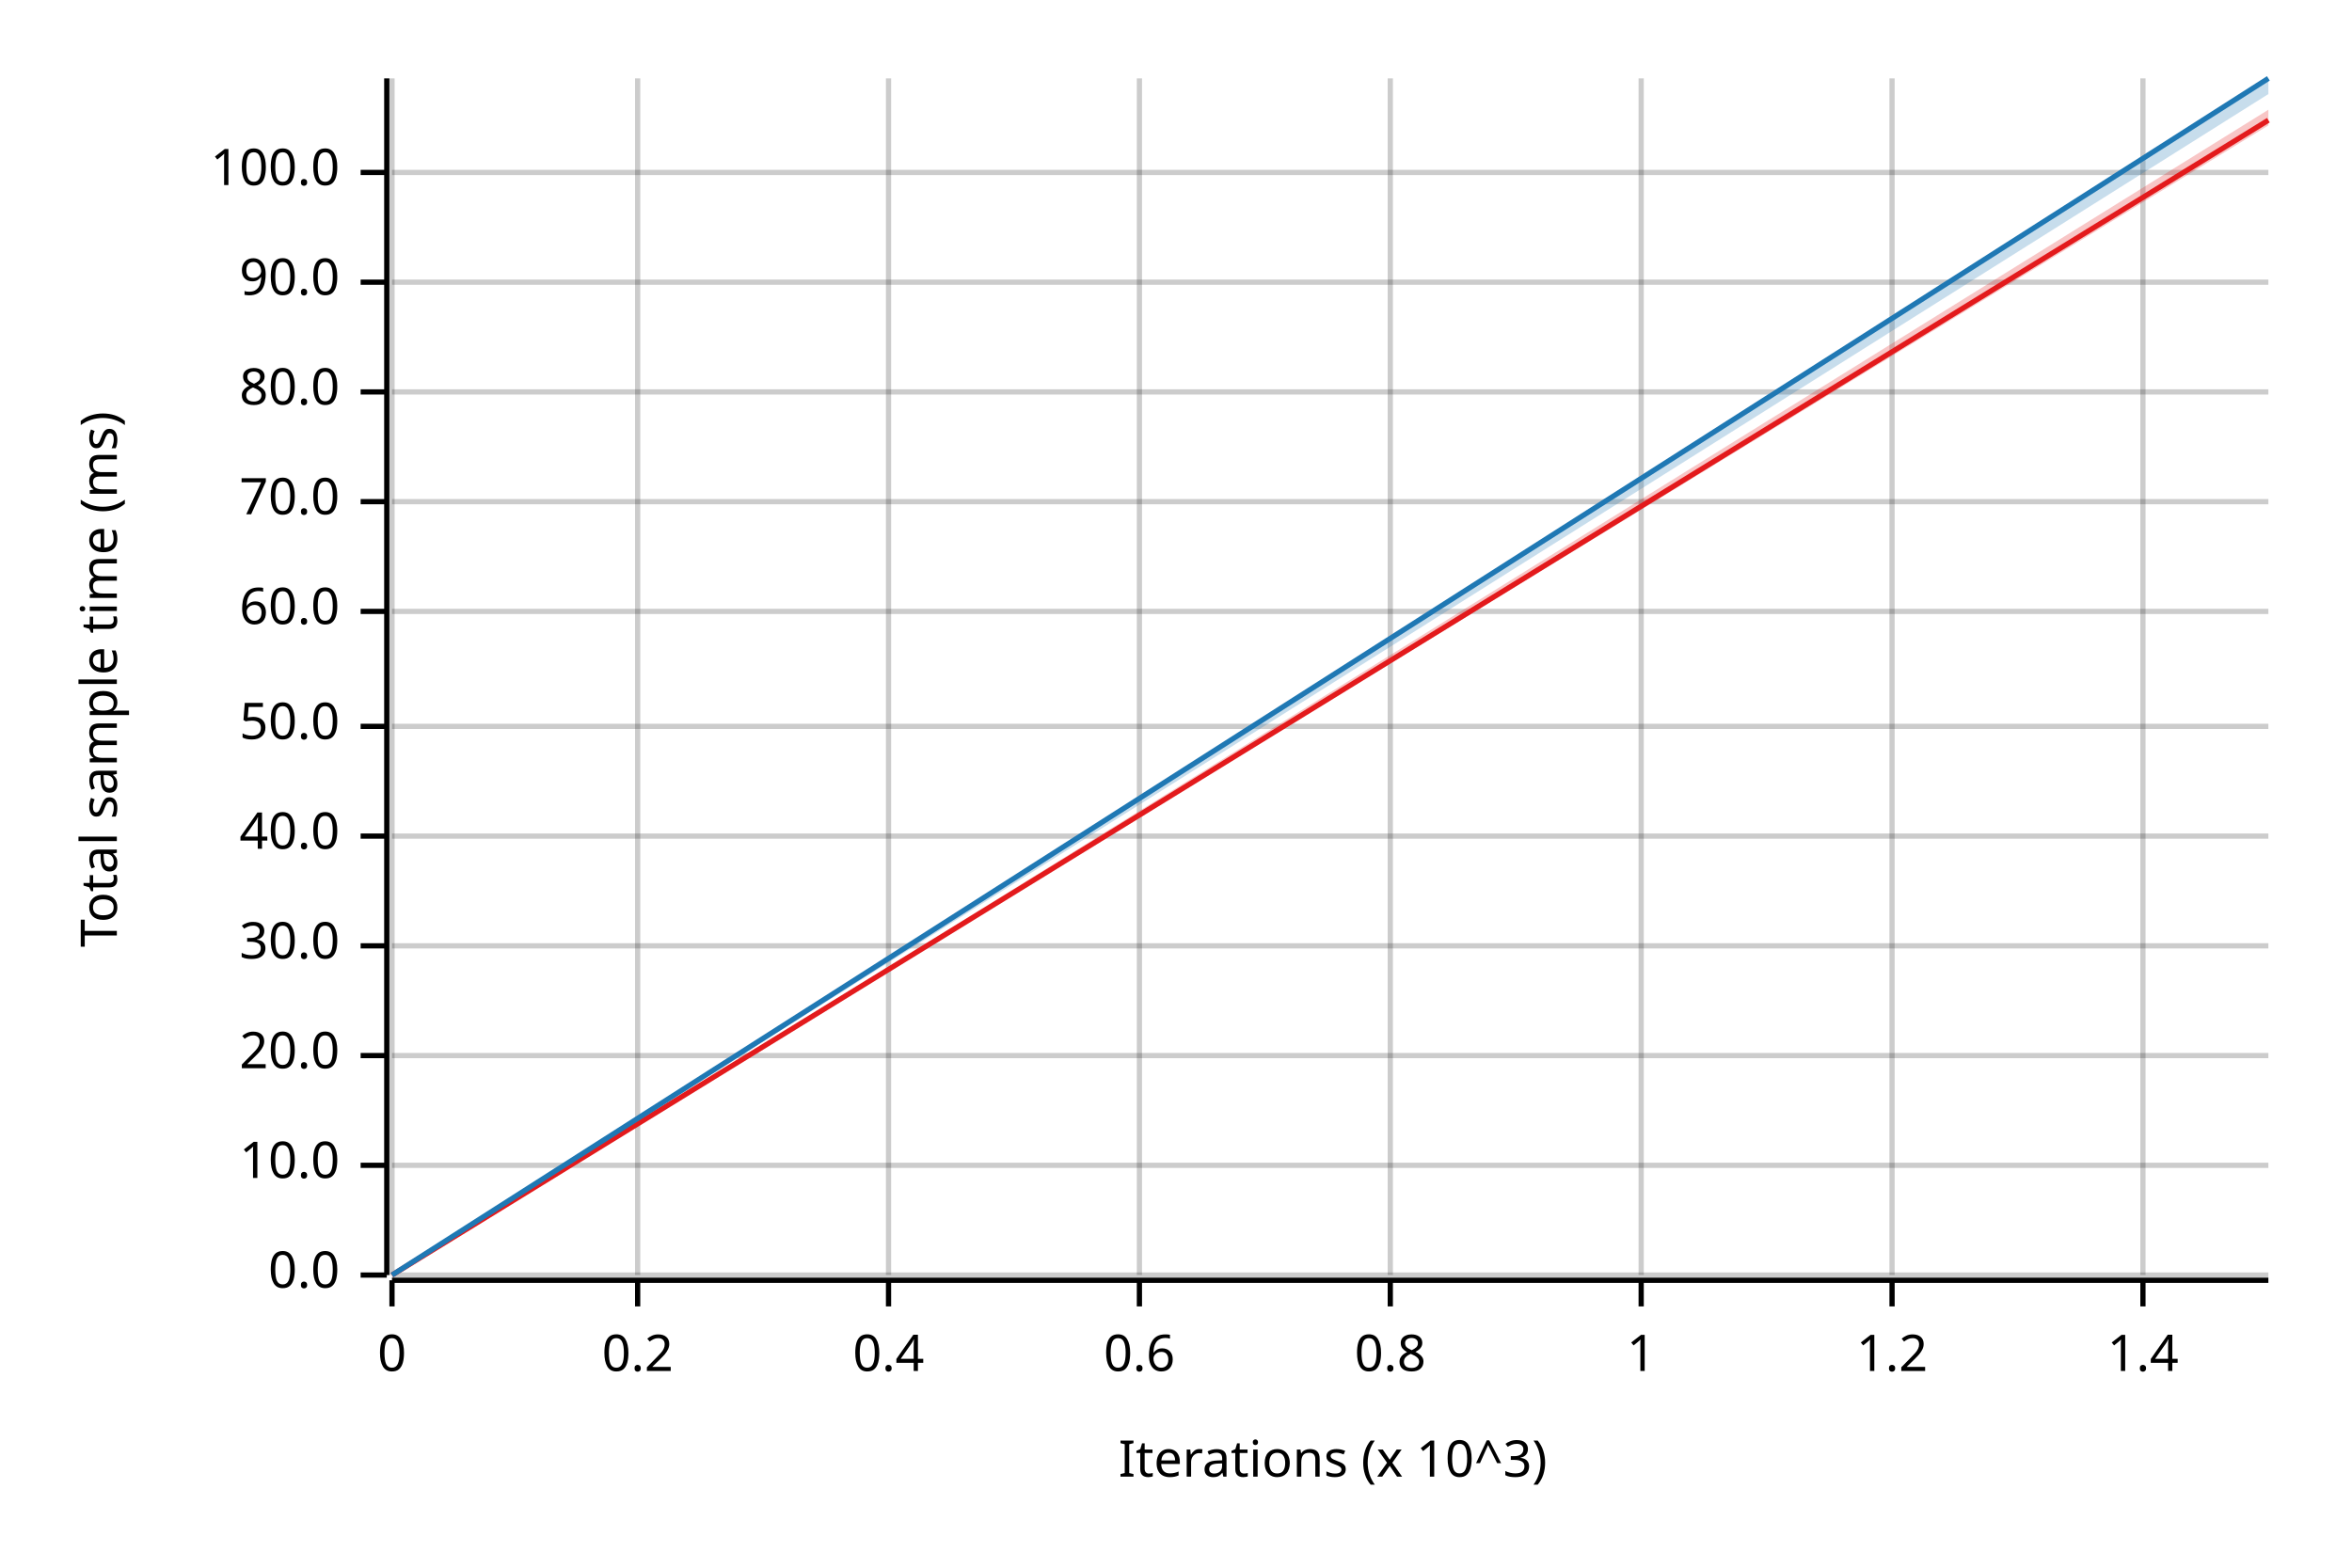
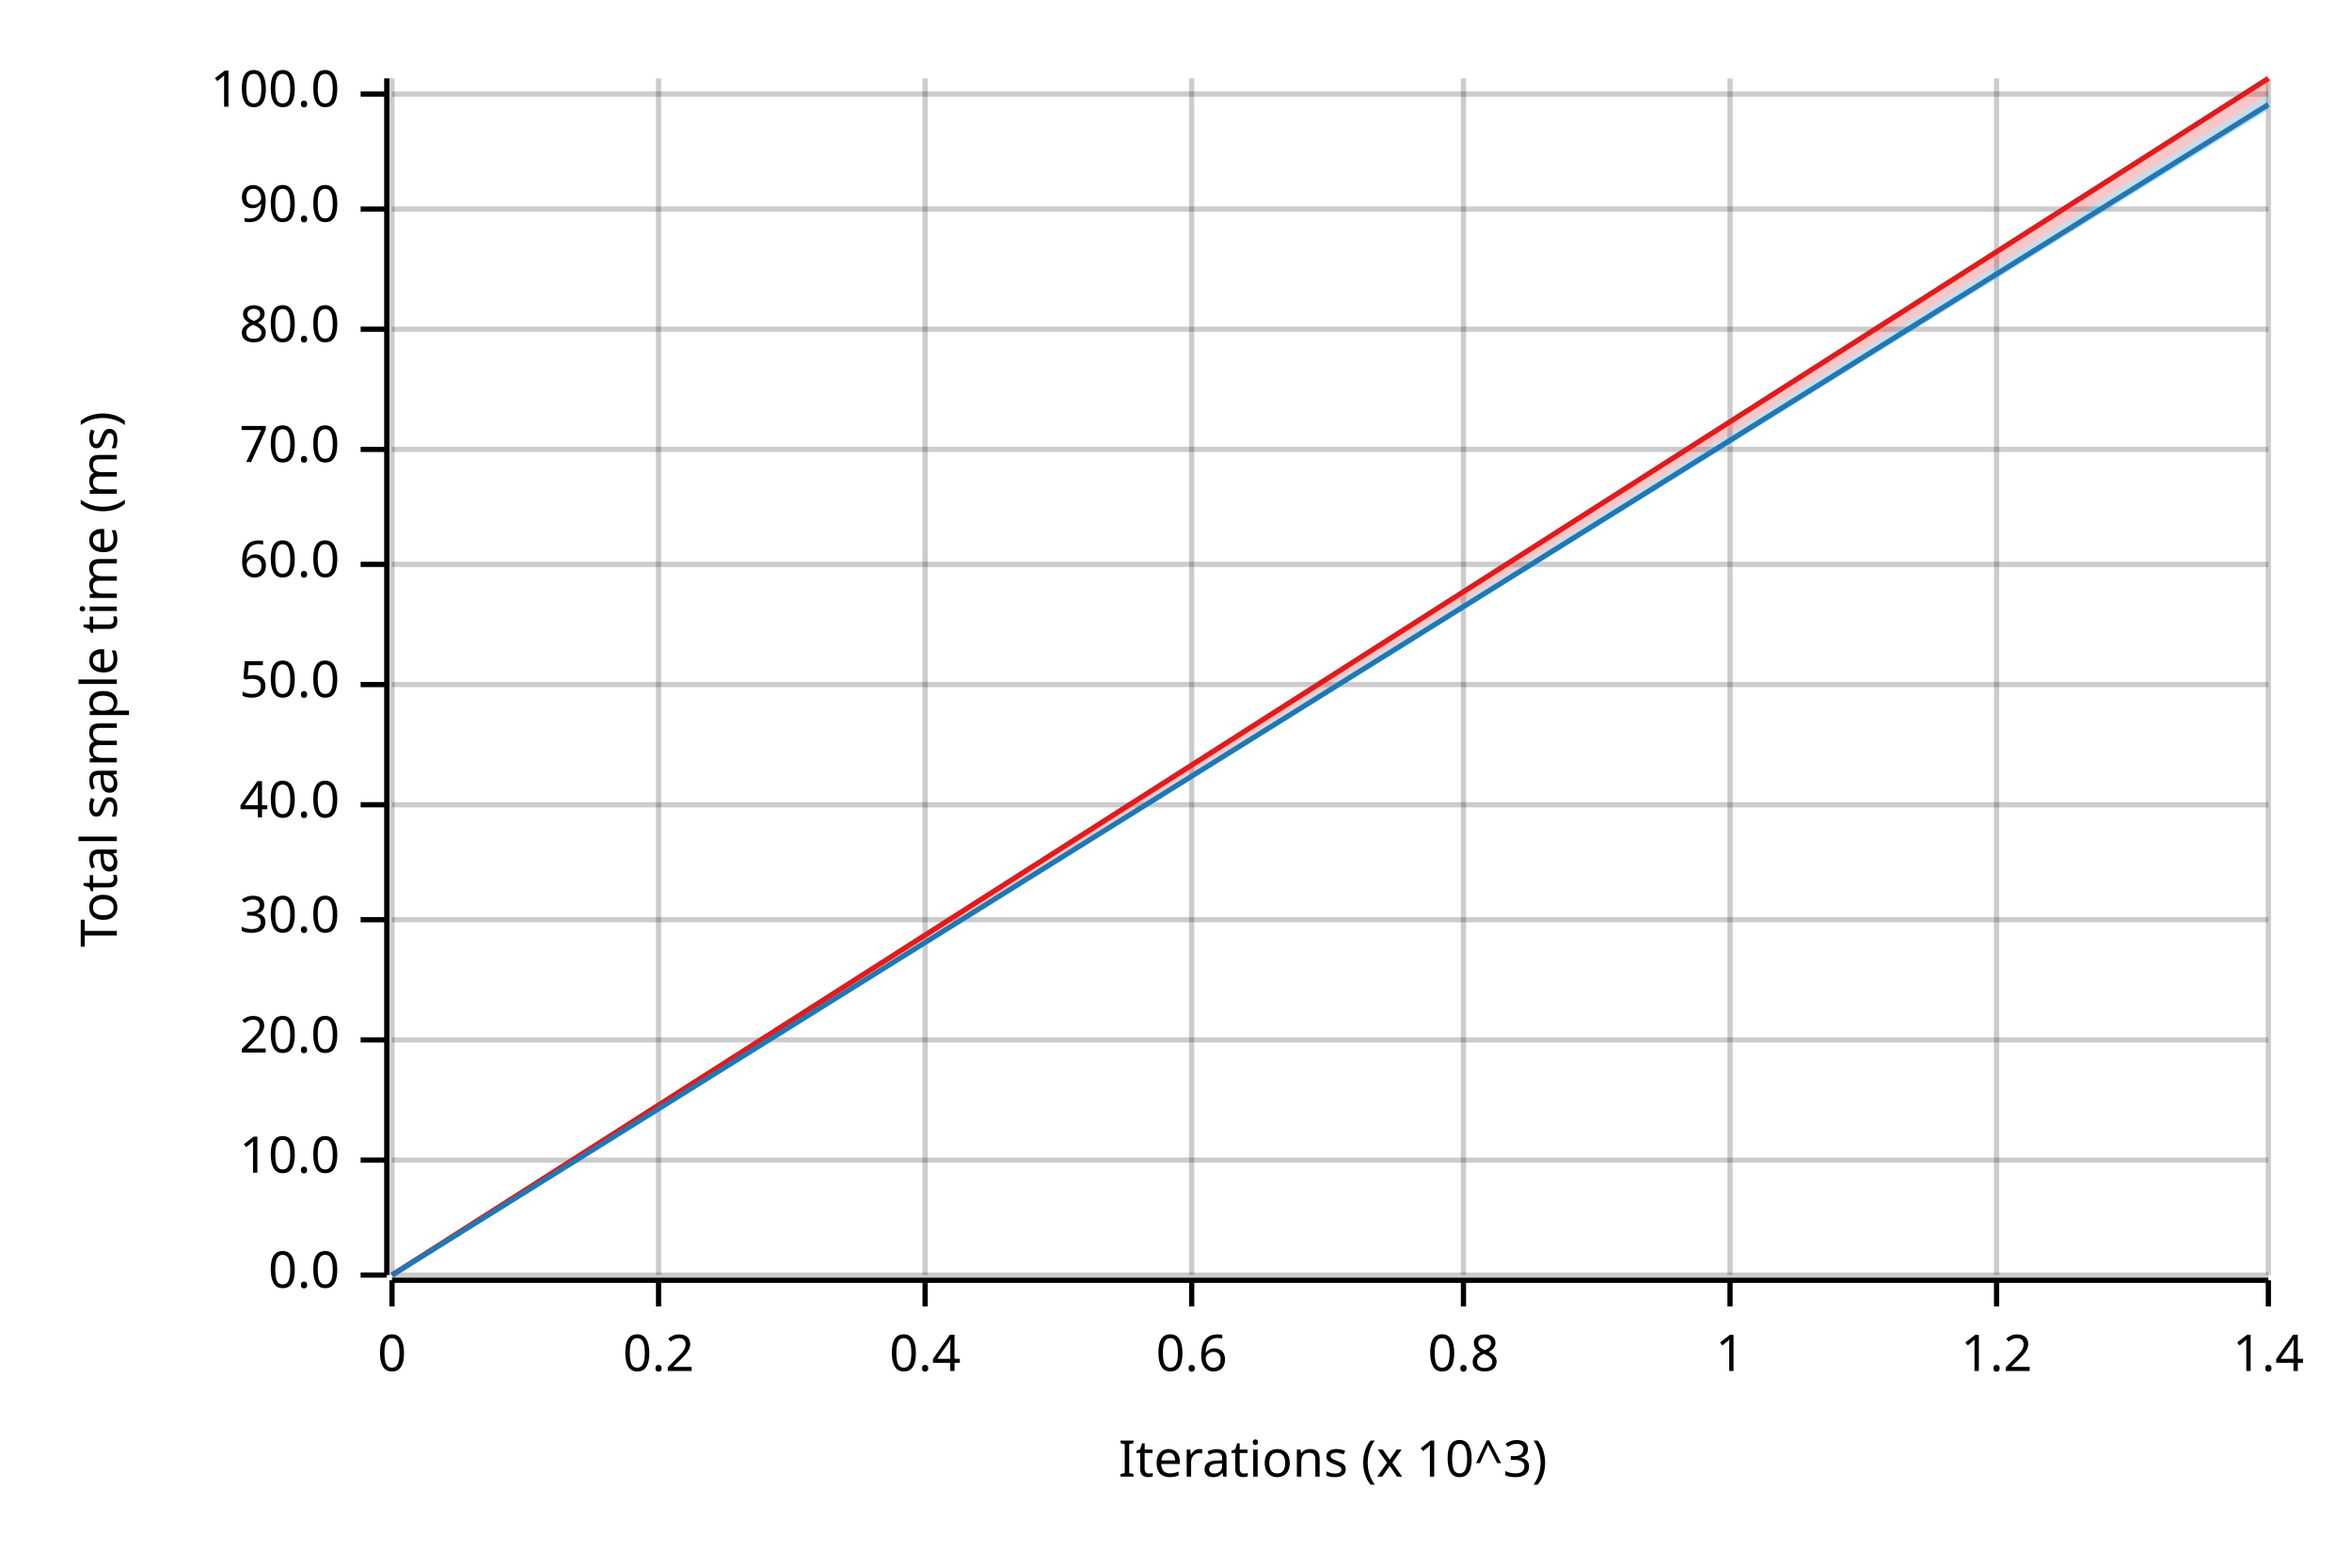
<svg xmlns="http://www.w3.org/2000/svg" width="450" height="300" viewBox="0 0 450 300">
  <text x="15" y="130" dy="0.76em" text-anchor="middle" font-family="sans-serif" font-size="9.677" opacity="1" fill="#000000" transform="rotate(270, 15, 130)">
Total sample time (ms)
</text>
  <text x="255" y="285" dy="-0.5ex" text-anchor="middle" font-family="sans-serif" font-size="9.677" opacity="1" fill="#000000">
Iterations (x 10^3)
</text>
  <line opacity="0.2" stroke="#000000" stroke-width="1" x1="75" y1="244" x2="75" y2="15" />
-   <line opacity="0.2" stroke="#000000" stroke-width="1" x1="122" y1="244" x2="122" y2="15" />
-   <line opacity="0.2" stroke="#000000" stroke-width="1" x1="170" y1="244" x2="170" y2="15" />
-   <line opacity="0.2" stroke="#000000" stroke-width="1" x1="218" y1="244" x2="218" y2="15" />
-   <line opacity="0.2" stroke="#000000" stroke-width="1" x1="266" y1="244" x2="266" y2="15" />
-   <line opacity="0.2" stroke="#000000" stroke-width="1" x1="314" y1="244" x2="314" y2="15" />
-   <line opacity="0.2" stroke="#000000" stroke-width="1" x1="362" y1="244" x2="362" y2="15" />
-   <line opacity="0.2" stroke="#000000" stroke-width="1" x1="410" y1="244" x2="410" y2="15" />
+   <line opacity="0.2" stroke="#000000" stroke-width="1" x1="126" y1="244" x2="126" y2="15" />
+   <line opacity="0.2" stroke="#000000" stroke-width="1" x1="177" y1="244" x2="177" y2="15" />
+   <line opacity="0.2" stroke="#000000" stroke-width="1" x1="228" y1="244" x2="228" y2="15" />
+   <line opacity="0.2" stroke="#000000" stroke-width="1" x1="280" y1="244" x2="280" y2="15" />
+   <line opacity="0.2" stroke="#000000" stroke-width="1" x1="331" y1="244" x2="331" y2="15" />
+   <line opacity="0.2" stroke="#000000" stroke-width="1" x1="382" y1="244" x2="382" y2="15" />
+   <line opacity="0.2" stroke="#000000" stroke-width="1" x1="434" y1="244" x2="434" y2="15" />
  <line opacity="0.2" stroke="#000000" stroke-width="1" x1="75" y1="244" x2="434" y2="244" />
-   <line opacity="0.2" stroke="#000000" stroke-width="1" x1="75" y1="223" x2="434" y2="223" />
-   <line opacity="0.2" stroke="#000000" stroke-width="1" x1="75" y1="202" x2="434" y2="202" />
-   <line opacity="0.2" stroke="#000000" stroke-width="1" x1="75" y1="181" x2="434" y2="181" />
-   <line opacity="0.2" stroke="#000000" stroke-width="1" x1="75" y1="160" x2="434" y2="160" />
-   <line opacity="0.2" stroke="#000000" stroke-width="1" x1="75" y1="139" x2="434" y2="139" />
-   <line opacity="0.2" stroke="#000000" stroke-width="1" x1="75" y1="117" x2="434" y2="117" />
-   <line opacity="0.2" stroke="#000000" stroke-width="1" x1="75" y1="96" x2="434" y2="96" />
-   <line opacity="0.2" stroke="#000000" stroke-width="1" x1="75" y1="75" x2="434" y2="75" />
-   <line opacity="0.2" stroke="#000000" stroke-width="1" x1="75" y1="54" x2="434" y2="54" />
-   <line opacity="0.2" stroke="#000000" stroke-width="1" x1="75" y1="33" x2="434" y2="33" />
+   <line opacity="0.2" stroke="#000000" stroke-width="1" x1="75" y1="222" x2="434" y2="222" />
+   <line opacity="0.2" stroke="#000000" stroke-width="1" x1="75" y1="199" x2="434" y2="199" />
+   <line opacity="0.2" stroke="#000000" stroke-width="1" x1="75" y1="176" x2="434" y2="176" />
+   <line opacity="0.2" stroke="#000000" stroke-width="1" x1="75" y1="154" x2="434" y2="154" />
+   <line opacity="0.2" stroke="#000000" stroke-width="1" x1="75" y1="131" x2="434" y2="131" />
+   <line opacity="0.2" stroke="#000000" stroke-width="1" x1="75" y1="108" x2="434" y2="108" />
+   <line opacity="0.2" stroke="#000000" stroke-width="1" x1="75" y1="86" x2="434" y2="86" />
+   <line opacity="0.2" stroke="#000000" stroke-width="1" x1="75" y1="63" x2="434" y2="63" />
+   <line opacity="0.2" stroke="#000000" stroke-width="1" x1="75" y1="40" x2="434" y2="40" />
+   <line opacity="0.2" stroke="#000000" stroke-width="1" x1="75" y1="18" x2="434" y2="18" />
  <polyline fill="none" opacity="1" stroke="#000000" stroke-width="1" points="74,15 74,244 " />
  <text x="65" y="244" dy="0.5ex" text-anchor="end" font-family="sans-serif" font-size="9.677" opacity="1" fill="#000000">
0.0
</text>
  <polyline fill="none" opacity="1" stroke="#000000" stroke-width="1" points="69,244 74,244 " />
-   <text x="65" y="223" dy="0.5ex" text-anchor="end" font-family="sans-serif" font-size="9.677" opacity="1" fill="#000000">
+   <text x="65" y="222" dy="0.5ex" text-anchor="end" font-family="sans-serif" font-size="9.677" opacity="1" fill="#000000">
10.0
</text>
-   <polyline fill="none" opacity="1" stroke="#000000" stroke-width="1" points="69,223 74,223 " />
-   <text x="65" y="202" dy="0.5ex" text-anchor="end" font-family="sans-serif" font-size="9.677" opacity="1" fill="#000000">
+   <polyline fill="none" opacity="1" stroke="#000000" stroke-width="1" points="69,222 74,222 " />
+   <text x="65" y="199" dy="0.5ex" text-anchor="end" font-family="sans-serif" font-size="9.677" opacity="1" fill="#000000">
20.0
</text>
-   <polyline fill="none" opacity="1" stroke="#000000" stroke-width="1" points="69,202 74,202 " />
-   <text x="65" y="181" dy="0.5ex" text-anchor="end" font-family="sans-serif" font-size="9.677" opacity="1" fill="#000000">
+   <polyline fill="none" opacity="1" stroke="#000000" stroke-width="1" points="69,199 74,199 " />
+   <text x="65" y="176" dy="0.5ex" text-anchor="end" font-family="sans-serif" font-size="9.677" opacity="1" fill="#000000">
30.0
</text>
-   <polyline fill="none" opacity="1" stroke="#000000" stroke-width="1" points="69,181 74,181 " />
-   <text x="65" y="160" dy="0.5ex" text-anchor="end" font-family="sans-serif" font-size="9.677" opacity="1" fill="#000000">
+   <polyline fill="none" opacity="1" stroke="#000000" stroke-width="1" points="69,176 74,176 " />
+   <text x="65" y="154" dy="0.5ex" text-anchor="end" font-family="sans-serif" font-size="9.677" opacity="1" fill="#000000">
40.0
</text>
-   <polyline fill="none" opacity="1" stroke="#000000" stroke-width="1" points="69,160 74,160 " />
-   <text x="65" y="139" dy="0.5ex" text-anchor="end" font-family="sans-serif" font-size="9.677" opacity="1" fill="#000000">
+   <polyline fill="none" opacity="1" stroke="#000000" stroke-width="1" points="69,154 74,154 " />
+   <text x="65" y="131" dy="0.5ex" text-anchor="end" font-family="sans-serif" font-size="9.677" opacity="1" fill="#000000">
50.0
</text>
-   <polyline fill="none" opacity="1" stroke="#000000" stroke-width="1" points="69,139 74,139 " />
-   <text x="65" y="117" dy="0.5ex" text-anchor="end" font-family="sans-serif" font-size="9.677" opacity="1" fill="#000000">
+   <polyline fill="none" opacity="1" stroke="#000000" stroke-width="1" points="69,131 74,131 " />
+   <text x="65" y="108" dy="0.5ex" text-anchor="end" font-family="sans-serif" font-size="9.677" opacity="1" fill="#000000">
60.0
</text>
-   <polyline fill="none" opacity="1" stroke="#000000" stroke-width="1" points="69,117 74,117 " />
-   <text x="65" y="96" dy="0.5ex" text-anchor="end" font-family="sans-serif" font-size="9.677" opacity="1" fill="#000000">
+   <polyline fill="none" opacity="1" stroke="#000000" stroke-width="1" points="69,108 74,108 " />
+   <text x="65" y="86" dy="0.5ex" text-anchor="end" font-family="sans-serif" font-size="9.677" opacity="1" fill="#000000">
70.0
</text>
-   <polyline fill="none" opacity="1" stroke="#000000" stroke-width="1" points="69,96 74,96 " />
-   <text x="65" y="75" dy="0.5ex" text-anchor="end" font-family="sans-serif" font-size="9.677" opacity="1" fill="#000000">
+   <polyline fill="none" opacity="1" stroke="#000000" stroke-width="1" points="69,86 74,86 " />
+   <text x="65" y="63" dy="0.5ex" text-anchor="end" font-family="sans-serif" font-size="9.677" opacity="1" fill="#000000">
80.0
</text>
-   <polyline fill="none" opacity="1" stroke="#000000" stroke-width="1" points="69,75 74,75 " />
-   <text x="65" y="54" dy="0.5ex" text-anchor="end" font-family="sans-serif" font-size="9.677" opacity="1" fill="#000000">
+   <polyline fill="none" opacity="1" stroke="#000000" stroke-width="1" points="69,63 74,63 " />
+   <text x="65" y="40" dy="0.5ex" text-anchor="end" font-family="sans-serif" font-size="9.677" opacity="1" fill="#000000">
90.0
</text>
-   <polyline fill="none" opacity="1" stroke="#000000" stroke-width="1" points="69,54 74,54 " />
-   <text x="65" y="33" dy="0.5ex" text-anchor="end" font-family="sans-serif" font-size="9.677" opacity="1" fill="#000000">
+   <polyline fill="none" opacity="1" stroke="#000000" stroke-width="1" points="69,40 74,40 " />
+   <text x="65" y="18" dy="0.5ex" text-anchor="end" font-family="sans-serif" font-size="9.677" opacity="1" fill="#000000">
100.0
</text>
-   <polyline fill="none" opacity="1" stroke="#000000" stroke-width="1" points="69,33 74,33 " />
+   <polyline fill="none" opacity="1" stroke="#000000" stroke-width="1" points="69,18 74,18 " />
  <polyline fill="none" opacity="1" stroke="#000000" stroke-width="1" points="75,245 434,245 " />
  <text x="75" y="255" dy="0.76em" text-anchor="middle" font-family="sans-serif" font-size="9.677" opacity="1" fill="#000000">
0
</text>
  <polyline fill="none" opacity="1" stroke="#000000" stroke-width="1" points="75,245 75,250 " />
-   <text x="122" y="255" dy="0.76em" text-anchor="middle" font-family="sans-serif" font-size="9.677" opacity="1" fill="#000000">
+   <text x="126" y="255" dy="0.76em" text-anchor="middle" font-family="sans-serif" font-size="9.677" opacity="1" fill="#000000">
0.2
</text>
-   <polyline fill="none" opacity="1" stroke="#000000" stroke-width="1" points="122,245 122,250 " />
-   <text x="170" y="255" dy="0.76em" text-anchor="middle" font-family="sans-serif" font-size="9.677" opacity="1" fill="#000000">
+   <polyline fill="none" opacity="1" stroke="#000000" stroke-width="1" points="126,245 126,250 " />
+   <text x="177" y="255" dy="0.76em" text-anchor="middle" font-family="sans-serif" font-size="9.677" opacity="1" fill="#000000">
0.4
</text>
-   <polyline fill="none" opacity="1" stroke="#000000" stroke-width="1" points="170,245 170,250 " />
-   <text x="218" y="255" dy="0.76em" text-anchor="middle" font-family="sans-serif" font-size="9.677" opacity="1" fill="#000000">
+   <polyline fill="none" opacity="1" stroke="#000000" stroke-width="1" points="177,245 177,250 " />
+   <text x="228" y="255" dy="0.76em" text-anchor="middle" font-family="sans-serif" font-size="9.677" opacity="1" fill="#000000">
0.6
</text>
-   <polyline fill="none" opacity="1" stroke="#000000" stroke-width="1" points="218,245 218,250 " />
-   <text x="266" y="255" dy="0.76em" text-anchor="middle" font-family="sans-serif" font-size="9.677" opacity="1" fill="#000000">
+   <polyline fill="none" opacity="1" stroke="#000000" stroke-width="1" points="228,245 228,250 " />
+   <text x="280" y="255" dy="0.76em" text-anchor="middle" font-family="sans-serif" font-size="9.677" opacity="1" fill="#000000">
0.8
</text>
-   <polyline fill="none" opacity="1" stroke="#000000" stroke-width="1" points="266,245 266,250 " />
-   <text x="314" y="255" dy="0.76em" text-anchor="middle" font-family="sans-serif" font-size="9.677" opacity="1" fill="#000000">
+   <polyline fill="none" opacity="1" stroke="#000000" stroke-width="1" points="280,245 280,250 " />
+   <text x="331" y="255" dy="0.76em" text-anchor="middle" font-family="sans-serif" font-size="9.677" opacity="1" fill="#000000">
1
</text>
-   <polyline fill="none" opacity="1" stroke="#000000" stroke-width="1" points="314,245 314,250 " />
-   <text x="362" y="255" dy="0.76em" text-anchor="middle" font-family="sans-serif" font-size="9.677" opacity="1" fill="#000000">
+   <polyline fill="none" opacity="1" stroke="#000000" stroke-width="1" points="331,245 331,250 " />
+   <text x="382" y="255" dy="0.76em" text-anchor="middle" font-family="sans-serif" font-size="9.677" opacity="1" fill="#000000">
1.2
</text>
-   <polyline fill="none" opacity="1" stroke="#000000" stroke-width="1" points="362,245 362,250 " />
-   <text x="410" y="255" dy="0.76em" text-anchor="middle" font-family="sans-serif" font-size="9.677" opacity="1" fill="#000000">
+   <polyline fill="none" opacity="1" stroke="#000000" stroke-width="1" points="382,245 382,250 " />
+   <text x="434" y="255" dy="0.76em" text-anchor="middle" font-family="sans-serif" font-size="9.677" opacity="1" fill="#000000">
1.4
</text>
-   <polyline fill="none" opacity="1" stroke="#000000" stroke-width="1" points="410,245 410,250 " />
-   <polyline fill="none" opacity="1" stroke="#E31A1C" stroke-width="1" points="75,244 434,23 " />
-   <polygon opacity="0.25" fill="#E31A1C" points="75,244 434,24 434,21 " />
-   <polyline fill="none" opacity="1" stroke="#1F78B4" stroke-width="1" points="75,244 434,15 " />
-   <polygon opacity="0.25" fill="#1F78B4" points="75,244 434,18 434,15 " />
+   <polyline fill="none" opacity="1" stroke="#000000" stroke-width="1" points="434,245 434,250 " />
+   <polyline fill="none" opacity="1" stroke="#E31A1C" stroke-width="1" points="75,244 434,15 " />
+   <polygon opacity="0.25" fill="#E31A1C" points="75,244 434,18 434,15 " />
+   <polyline fill="none" opacity="1" stroke="#1F78B4" stroke-width="1" points="75,244 434,20 " />
+   <polygon opacity="0.25" fill="#1F78B4" points="75,244 434,21 434,18 " />
</svg>
